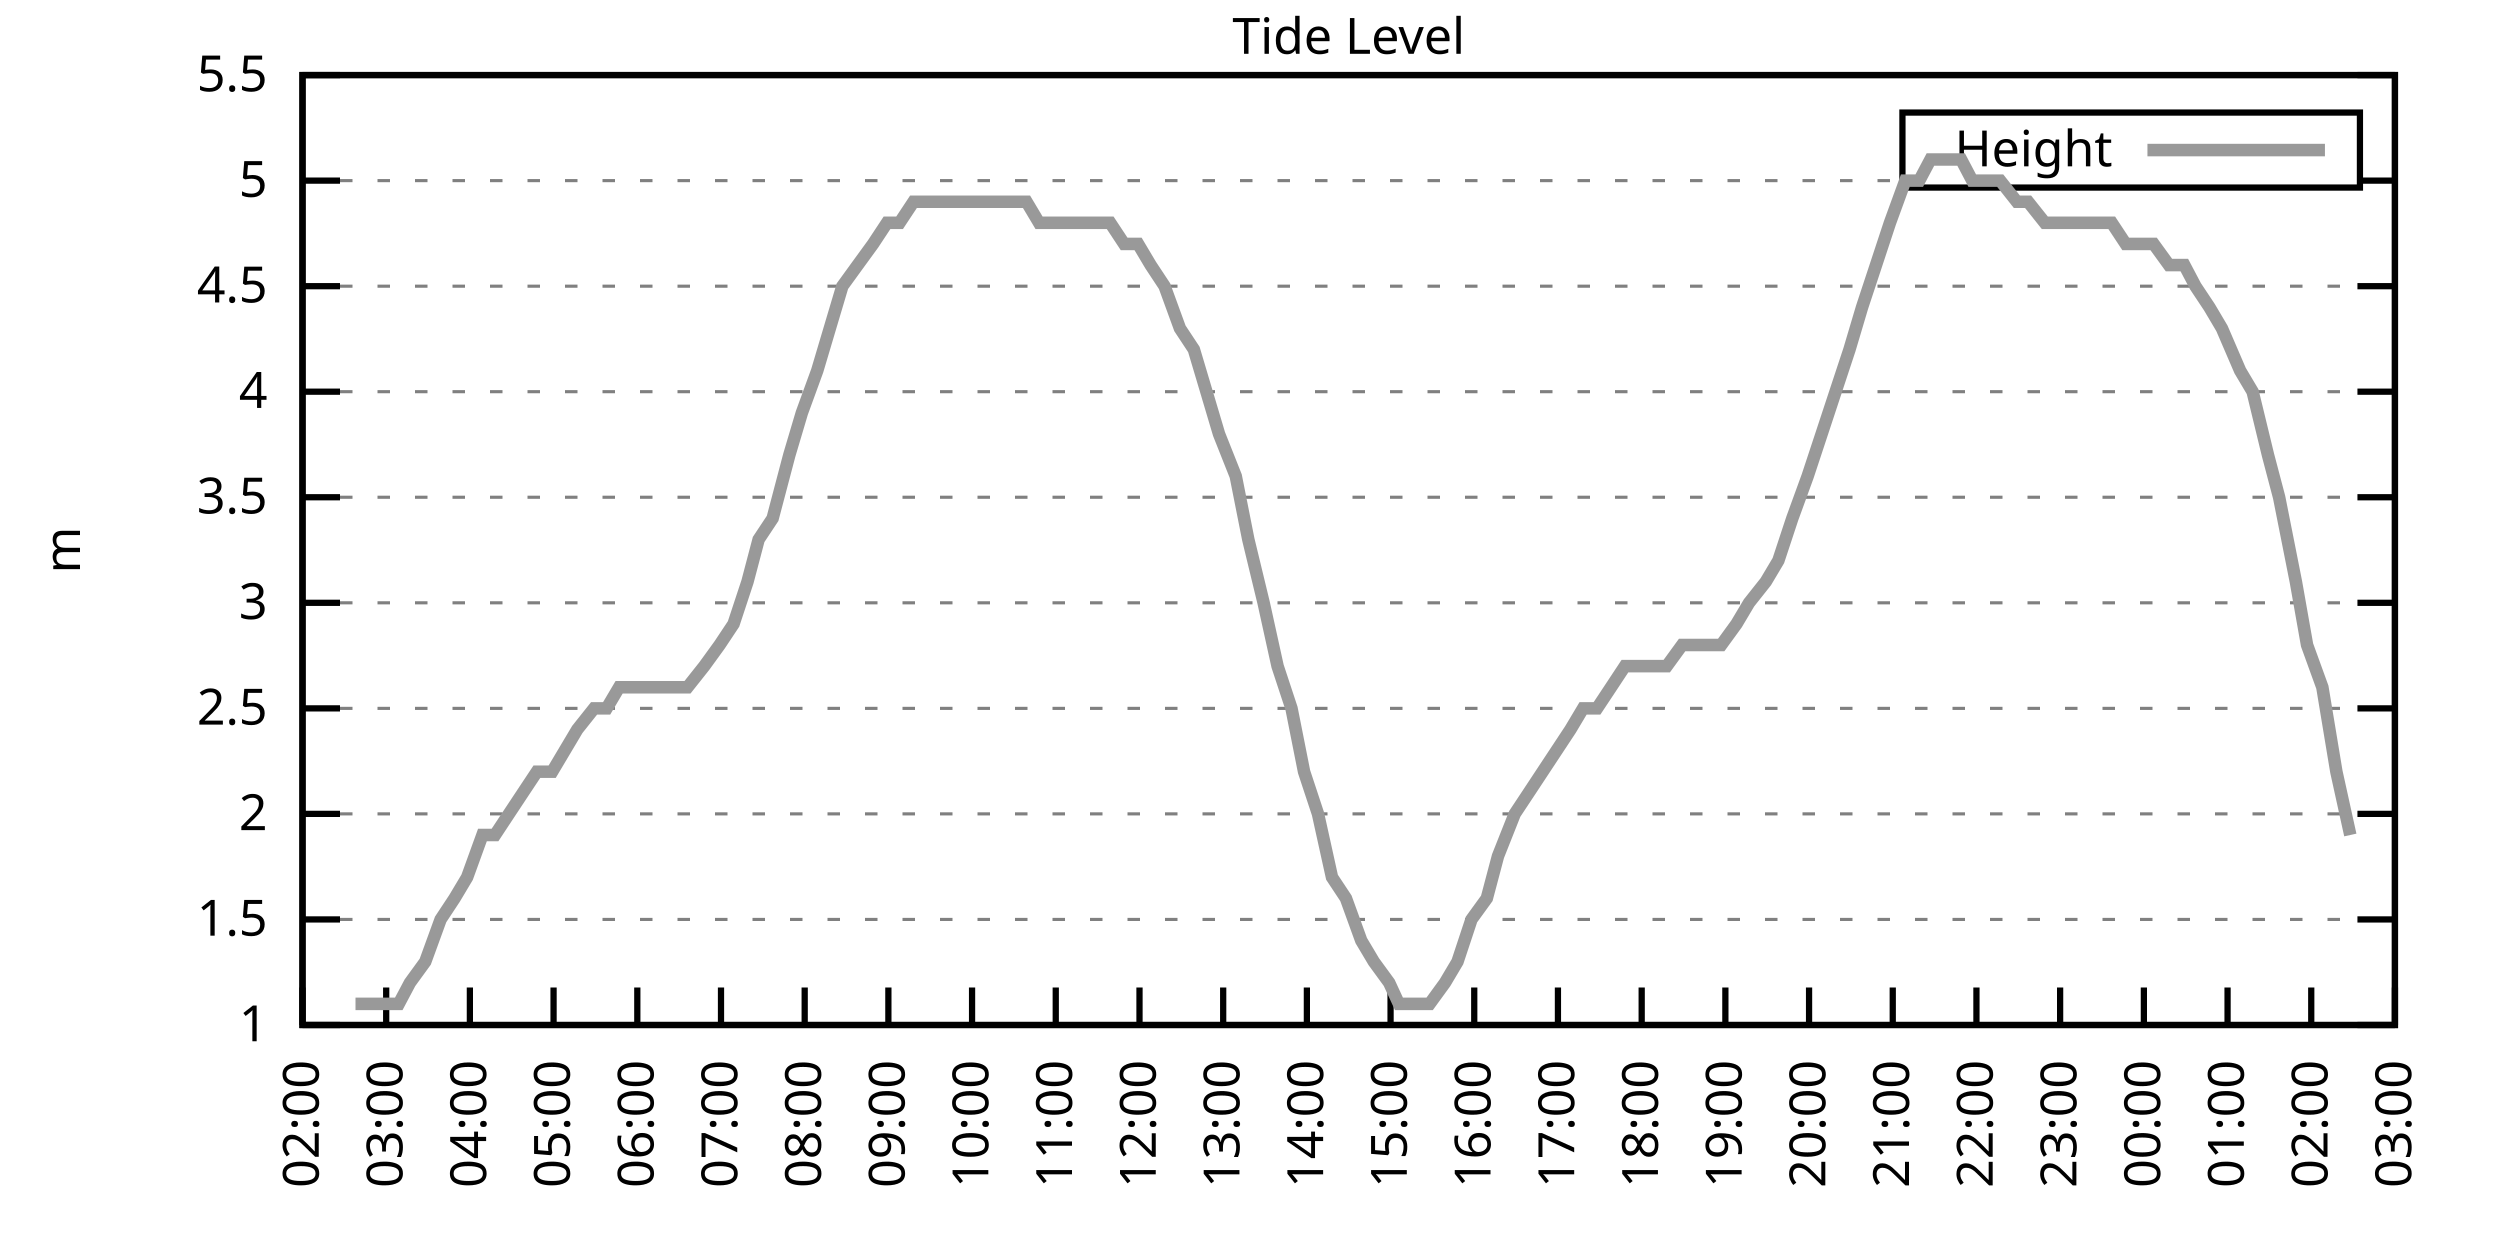
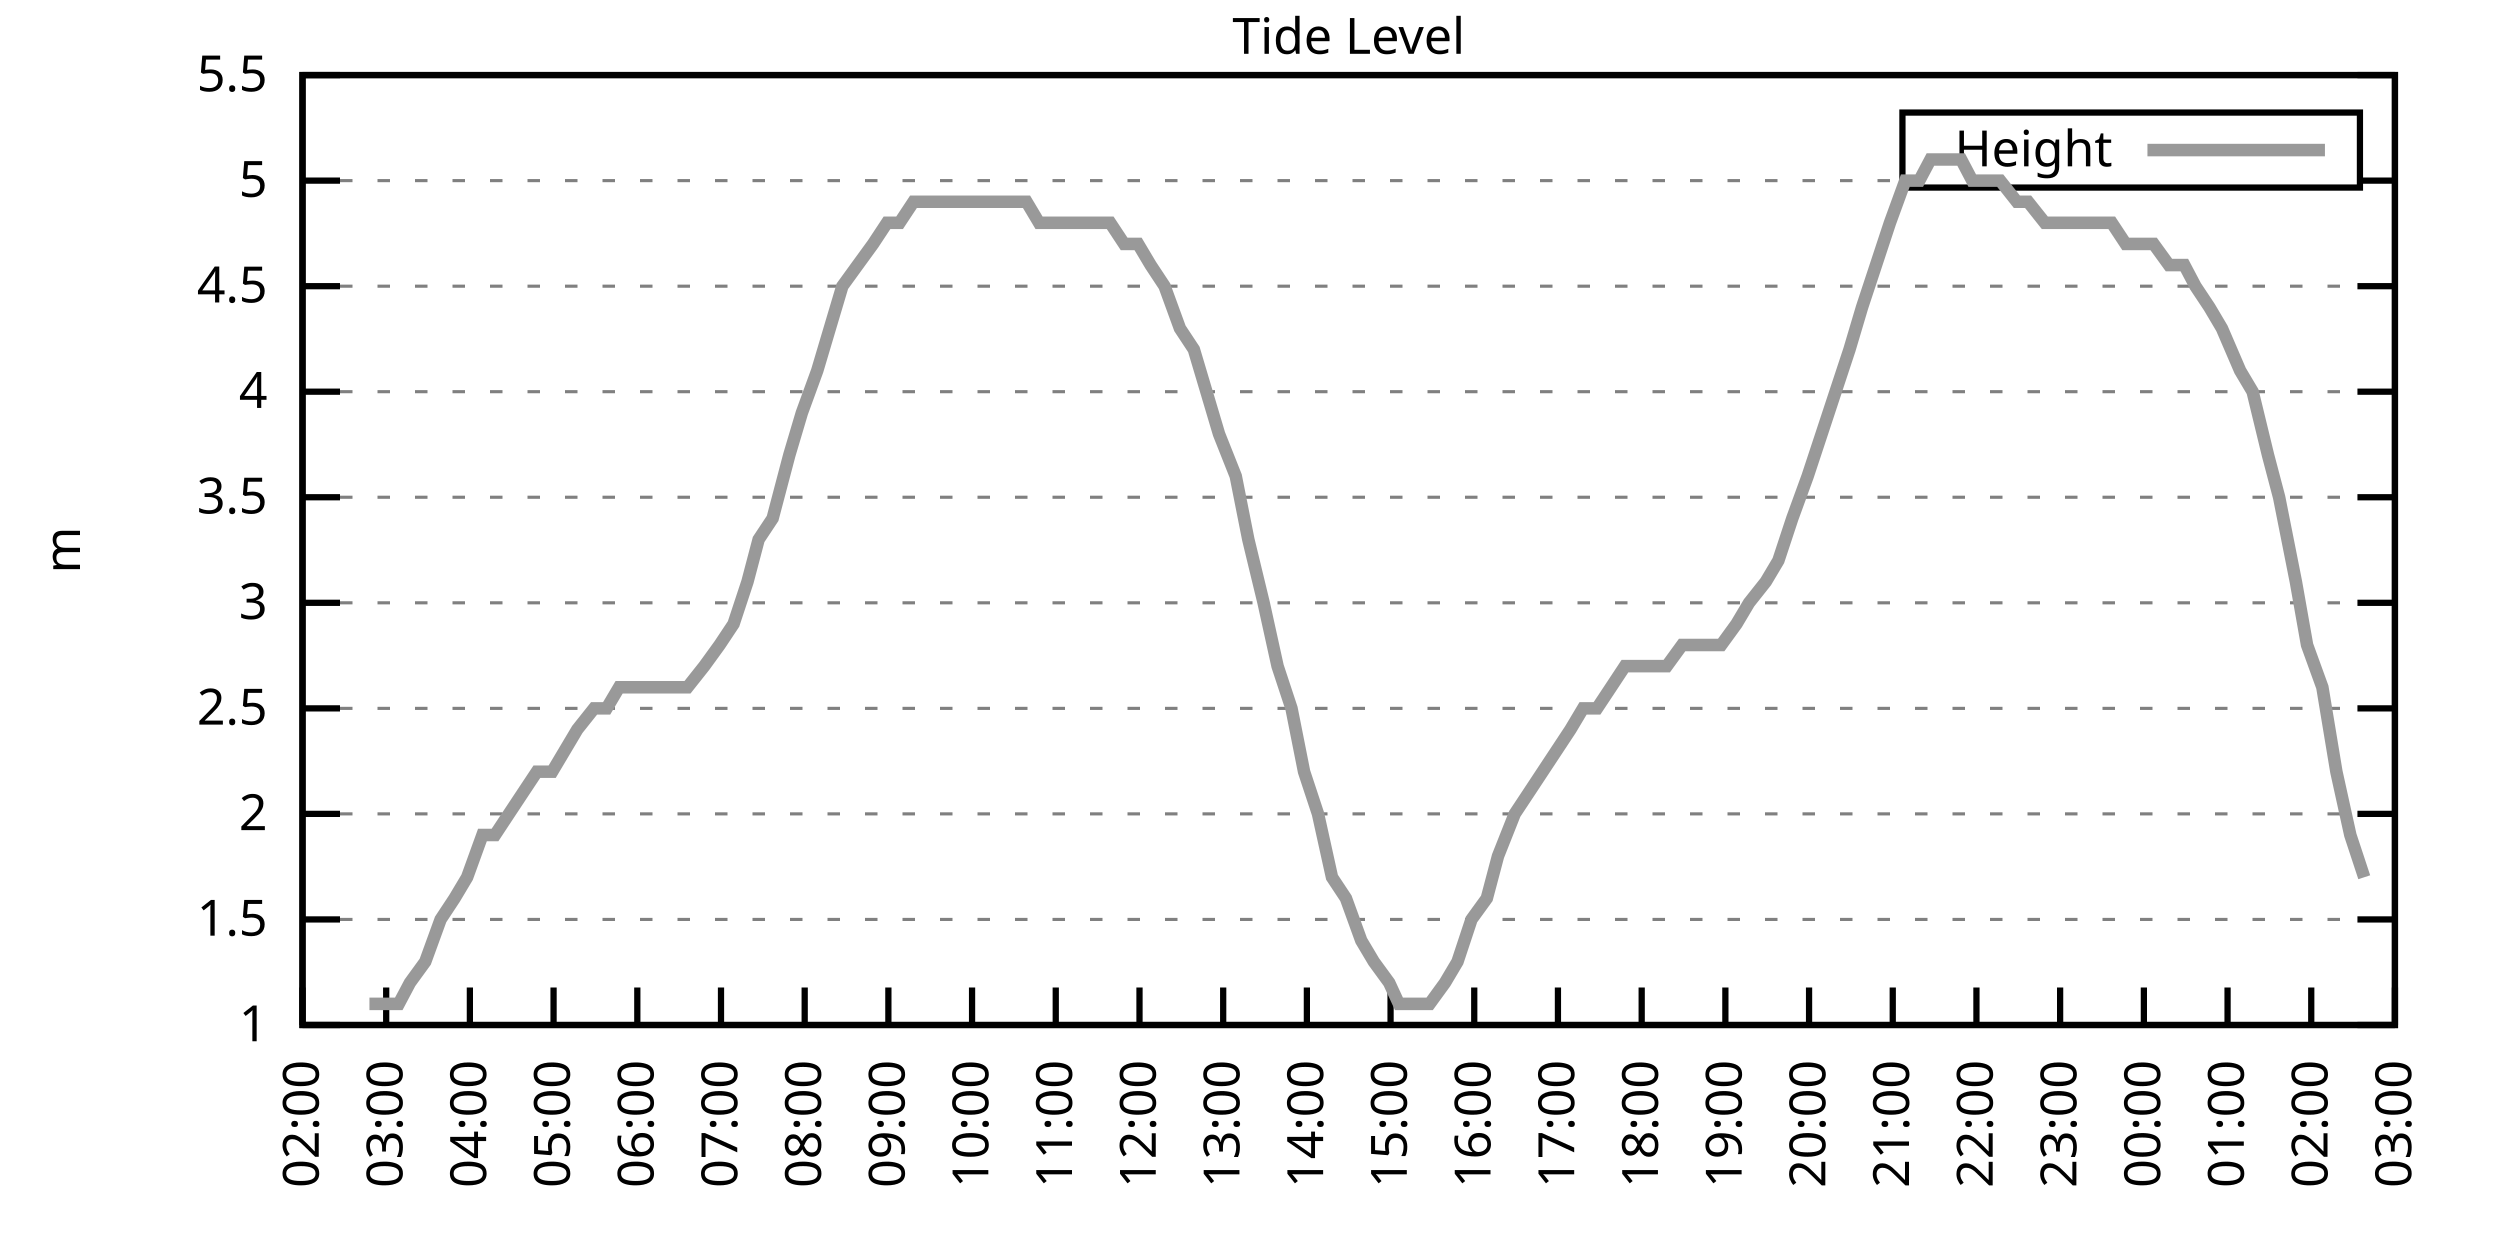
<svg xmlns="http://www.w3.org/2000/svg" xmlns:xlink="http://www.w3.org/1999/xlink" width="400" height="200" viewBox="0 0 400 200">
  <g id="gnuplot_canvas">
    <rect x="0" y="0" width="400" height="200" fill="none" />
    <defs>
      <circle id="gpDot" r="0.5" stroke-width="0.5" stroke="currentColor" />
      <path id="gpPt0" stroke-width="0.333" stroke="currentColor" d="M-1,0 h2 M0,-1 v2" />
      <path id="gpPt1" stroke-width="0.333" stroke="currentColor" d="M-1,-1 L1,1 M1,-1 L-1,1" />
      <path id="gpPt2" stroke-width="0.333" stroke="currentColor" d="M-1,0 L1,0 M0,-1 L0,1 M-1,-1 L1,1 M-1,1 L1,-1" />
      <rect id="gpPt3" stroke-width="0.333" stroke="currentColor" x="-1" y="-1" width="2" height="2" />
      <rect id="gpPt4" stroke-width="0.333" stroke="currentColor" fill="currentColor" x="-1" y="-1" width="2" height="2" />
      <circle id="gpPt5" stroke-width="0.333" stroke="currentColor" cx="0" cy="0" r="1" />
      <use xlink:href="#gpPt5" id="gpPt6" fill="currentColor" stroke="none" />
      <path id="gpPt7" stroke-width="0.333" stroke="currentColor" d="M0,-1.33 L-1.33,0.67 L1.33,0.67 z" />
      <use xlink:href="#gpPt7" id="gpPt8" fill="currentColor" stroke="none" />
      <use xlink:href="#gpPt7" id="gpPt9" stroke="currentColor" transform="rotate(180)" />
      <use xlink:href="#gpPt9" id="gpPt10" fill="currentColor" stroke="none" />
      <use xlink:href="#gpPt3" id="gpPt11" stroke="currentColor" transform="rotate(45)" />
      <use xlink:href="#gpPt11" id="gpPt12" fill="currentColor" stroke="none" />
      <path id="gpPt13" stroke-width="0.333" stroke="currentColor" d="M0,1.330 L1.265,0.411 L0.782,-1.067 L-0.782,-1.076 L-1.265,0.411 z" />
      <use xlink:href="#gpPt13" id="gpPt14" fill="currentColor" stroke="none" />
      <filter id="textbox" filterUnits="objectBoundingBox" x="0" y="0" height="1" width="1">
        <feFlood flood-color="white" flood-opacity="1" result="bgnd" />
        <feComposite in="SourceGraphic" in2="bgnd" operator="atop" />
      </filter>
      <filter id="greybox" filterUnits="objectBoundingBox" x="0" y="0" height="1" width="1">
        <feFlood flood-color="lightgrey" flood-opacity="1" result="grey" />
        <feComposite in="SourceGraphic" in2="grey" operator="atop" />
      </filter>
    </defs>
    <g fill="none" color="white" stroke="currentColor" stroke-width="1.00" stroke-linecap="butt" stroke-linejoin="miter">
</g>
    <g fill="none" color="black" stroke="currentColor" stroke-width="1.00" stroke-linecap="butt" stroke-linejoin="miter">
      <g stroke="none" shape-rendering="crispEdges">
        <polygon fill="rgb(255, 255, 255)" points="48.40,164.00 383.18,164.00 383.18,12.02 48.40,12.02 " />
      </g>
    </g>
    <g fill="none" color="black" stroke="currentColor" stroke-width="1.00" stroke-linecap="butt" stroke-linejoin="miter">
</g>
    <g fill="none" color="black" stroke="black" stroke-width="0.50" stroke-linecap="butt" stroke-linejoin="miter">
</g>
    <g fill="none" color="gray" stroke="currentColor" stroke-width="0.50" stroke-linecap="butt" stroke-linejoin="miter">
      <path stroke="gray" stroke-dasharray="2,4" class="gridline" d="M48.40,164.00 L383.19,164.00  " />
    </g>
    <g fill="none" color="gray" stroke="gray" stroke-width="1.00" stroke-linecap="butt" stroke-linejoin="miter">
</g>
    <g fill="none" color="black" stroke="currentColor" stroke-width="1.00" stroke-linecap="butt" stroke-linejoin="miter">
      <path stroke="black" d="M48.40,164.00 L54.40,164.00 M383.19,164.00 L377.19,164.00  " />
      <g transform="translate(42.80,166.60)" stroke="none" fill="black" font-family="Sans" font-size="8.00" text-anchor="end">
        <text>
          <tspan font-family="Sans"> 1</tspan>
        </text>
      </g>
    </g>
    <g fill="none" color="black" stroke="currentColor" stroke-width="1.00" stroke-linecap="butt" stroke-linejoin="miter">
</g>
    <g fill="none" color="black" stroke="black" stroke-width="0.50" stroke-linecap="butt" stroke-linejoin="miter">
</g>
    <g fill="none" color="gray" stroke="currentColor" stroke-width="0.50" stroke-linecap="butt" stroke-linejoin="miter">
      <path stroke="gray" stroke-dasharray="2,4" class="gridline" d="M48.40,147.11 L383.19,147.11  " />
    </g>
    <g fill="none" color="gray" stroke="gray" stroke-width="1.00" stroke-linecap="butt" stroke-linejoin="miter">
</g>
    <g fill="none" color="black" stroke="currentColor" stroke-width="1.00" stroke-linecap="butt" stroke-linejoin="miter">
      <path stroke="black" d="M48.40,147.11 L54.40,147.11 M383.19,147.11 L377.19,147.11  " />
      <g transform="translate(42.80,149.71)" stroke="none" fill="black" font-family="Sans" font-size="8.00" text-anchor="end">
        <text>
          <tspan font-family="Sans"> 1.5</tspan>
        </text>
      </g>
    </g>
    <g fill="none" color="black" stroke="currentColor" stroke-width="1.00" stroke-linecap="butt" stroke-linejoin="miter">
</g>
    <g fill="none" color="black" stroke="black" stroke-width="0.50" stroke-linecap="butt" stroke-linejoin="miter">
</g>
    <g fill="none" color="gray" stroke="currentColor" stroke-width="0.50" stroke-linecap="butt" stroke-linejoin="miter">
      <path stroke="gray" stroke-dasharray="2,4" class="gridline" d="M48.40,130.22 L383.19,130.22  " />
    </g>
    <g fill="none" color="gray" stroke="gray" stroke-width="1.00" stroke-linecap="butt" stroke-linejoin="miter">
</g>
    <g fill="none" color="black" stroke="currentColor" stroke-width="1.00" stroke-linecap="butt" stroke-linejoin="miter">
      <path stroke="black" d="M48.40,130.22 L54.40,130.22 M383.19,130.22 L377.19,130.22  " />
      <g transform="translate(42.80,132.82)" stroke="none" fill="black" font-family="Sans" font-size="8.00" text-anchor="end">
        <text>
          <tspan font-family="Sans"> 2</tspan>
        </text>
      </g>
    </g>
    <g fill="none" color="black" stroke="currentColor" stroke-width="1.00" stroke-linecap="butt" stroke-linejoin="miter">
</g>
    <g fill="none" color="black" stroke="black" stroke-width="0.50" stroke-linecap="butt" stroke-linejoin="miter">
</g>
    <g fill="none" color="gray" stroke="currentColor" stroke-width="0.50" stroke-linecap="butt" stroke-linejoin="miter">
      <path stroke="gray" stroke-dasharray="2,4" class="gridline" d="M48.40,113.34 L383.19,113.34  " />
    </g>
    <g fill="none" color="gray" stroke="gray" stroke-width="1.00" stroke-linecap="butt" stroke-linejoin="miter">
</g>
    <g fill="none" color="black" stroke="currentColor" stroke-width="1.00" stroke-linecap="butt" stroke-linejoin="miter">
      <path stroke="black" d="M48.40,113.34 L54.40,113.34 M383.19,113.34 L377.19,113.34  " />
      <g transform="translate(42.80,115.94)" stroke="none" fill="black" font-family="Sans" font-size="8.00" text-anchor="end">
        <text>
          <tspan font-family="Sans"> 2.5</tspan>
        </text>
      </g>
    </g>
    <g fill="none" color="black" stroke="currentColor" stroke-width="1.00" stroke-linecap="butt" stroke-linejoin="miter">
</g>
    <g fill="none" color="black" stroke="black" stroke-width="0.50" stroke-linecap="butt" stroke-linejoin="miter">
</g>
    <g fill="none" color="gray" stroke="currentColor" stroke-width="0.50" stroke-linecap="butt" stroke-linejoin="miter">
      <path stroke="gray" stroke-dasharray="2,4" class="gridline" d="M48.40,96.45 L383.19,96.45  " />
    </g>
    <g fill="none" color="gray" stroke="gray" stroke-width="1.00" stroke-linecap="butt" stroke-linejoin="miter">
</g>
    <g fill="none" color="black" stroke="currentColor" stroke-width="1.00" stroke-linecap="butt" stroke-linejoin="miter">
      <path stroke="black" d="M48.40,96.45 L54.40,96.45 M383.19,96.45 L377.19,96.45  " />
      <g transform="translate(42.80,99.05)" stroke="none" fill="black" font-family="Sans" font-size="8.00" text-anchor="end">
        <text>
          <tspan font-family="Sans"> 3</tspan>
        </text>
      </g>
    </g>
    <g fill="none" color="black" stroke="currentColor" stroke-width="1.00" stroke-linecap="butt" stroke-linejoin="miter">
</g>
    <g fill="none" color="black" stroke="black" stroke-width="0.50" stroke-linecap="butt" stroke-linejoin="miter">
</g>
    <g fill="none" color="gray" stroke="currentColor" stroke-width="0.50" stroke-linecap="butt" stroke-linejoin="miter">
      <path stroke="gray" stroke-dasharray="2,4" class="gridline" d="M48.40,79.56 L383.19,79.56  " />
    </g>
    <g fill="none" color="gray" stroke="gray" stroke-width="1.00" stroke-linecap="butt" stroke-linejoin="miter">
</g>
    <g fill="none" color="black" stroke="currentColor" stroke-width="1.00" stroke-linecap="butt" stroke-linejoin="miter">
      <path stroke="black" d="M48.40,79.56 L54.40,79.56 M383.19,79.56 L377.19,79.56  " />
      <g transform="translate(42.80,82.16)" stroke="none" fill="black" font-family="Sans" font-size="8.00" text-anchor="end">
        <text>
          <tspan font-family="Sans"> 3.5</tspan>
        </text>
      </g>
    </g>
    <g fill="none" color="black" stroke="currentColor" stroke-width="1.00" stroke-linecap="butt" stroke-linejoin="miter">
</g>
    <g fill="none" color="black" stroke="black" stroke-width="0.50" stroke-linecap="butt" stroke-linejoin="miter">
</g>
    <g fill="none" color="gray" stroke="currentColor" stroke-width="0.50" stroke-linecap="butt" stroke-linejoin="miter">
      <path stroke="gray" stroke-dasharray="2,4" class="gridline" d="M48.40,62.67 L383.19,62.67  " />
    </g>
    <g fill="none" color="gray" stroke="gray" stroke-width="1.00" stroke-linecap="butt" stroke-linejoin="miter">
</g>
    <g fill="none" color="black" stroke="currentColor" stroke-width="1.00" stroke-linecap="butt" stroke-linejoin="miter">
      <path stroke="black" d="M48.40,62.67 L54.40,62.67 M383.19,62.67 L377.19,62.67  " />
      <g transform="translate(42.80,65.27)" stroke="none" fill="black" font-family="Sans" font-size="8.00" text-anchor="end">
        <text>
          <tspan font-family="Sans"> 4</tspan>
        </text>
      </g>
    </g>
    <g fill="none" color="black" stroke="currentColor" stroke-width="1.00" stroke-linecap="butt" stroke-linejoin="miter">
</g>
    <g fill="none" color="black" stroke="black" stroke-width="0.50" stroke-linecap="butt" stroke-linejoin="miter">
</g>
    <g fill="none" color="gray" stroke="currentColor" stroke-width="0.50" stroke-linecap="butt" stroke-linejoin="miter">
      <path stroke="gray" stroke-dasharray="2,4" class="gridline" d="M48.40,45.79 L383.19,45.79  " />
    </g>
    <g fill="none" color="gray" stroke="gray" stroke-width="1.00" stroke-linecap="butt" stroke-linejoin="miter">
</g>
    <g fill="none" color="black" stroke="currentColor" stroke-width="1.00" stroke-linecap="butt" stroke-linejoin="miter">
      <path stroke="black" d="M48.40,45.79 L54.40,45.79 M383.19,45.79 L377.19,45.79  " />
      <g transform="translate(42.80,48.39)" stroke="none" fill="black" font-family="Sans" font-size="8.00" text-anchor="end">
        <text>
          <tspan font-family="Sans"> 4.5</tspan>
        </text>
      </g>
    </g>
    <g fill="none" color="black" stroke="currentColor" stroke-width="1.00" stroke-linecap="butt" stroke-linejoin="miter">
</g>
    <g fill="none" color="black" stroke="black" stroke-width="0.50" stroke-linecap="butt" stroke-linejoin="miter">
</g>
    <g fill="none" color="gray" stroke="currentColor" stroke-width="0.50" stroke-linecap="butt" stroke-linejoin="miter">
      <path stroke="gray" stroke-dasharray="2,4" class="gridline" d="M48.40,28.90 L304.39,28.90 M377.59,28.90 L383.19,28.90  " />
    </g>
    <g fill="none" color="gray" stroke="gray" stroke-width="1.00" stroke-linecap="butt" stroke-linejoin="miter">
</g>
    <g fill="none" color="black" stroke="currentColor" stroke-width="1.00" stroke-linecap="butt" stroke-linejoin="miter">
      <path stroke="black" d="M48.40,28.90 L54.40,28.90 M383.19,28.90 L377.19,28.90  " />
      <g transform="translate(42.80,31.50)" stroke="none" fill="black" font-family="Sans" font-size="8.00" text-anchor="end">
        <text>
          <tspan font-family="Sans"> 5</tspan>
        </text>
      </g>
    </g>
    <g fill="none" color="black" stroke="currentColor" stroke-width="1.00" stroke-linecap="butt" stroke-linejoin="miter">
</g>
    <g fill="none" color="black" stroke="black" stroke-width="0.50" stroke-linecap="butt" stroke-linejoin="miter">
</g>
    <g fill="none" color="gray" stroke="currentColor" stroke-width="0.50" stroke-linecap="butt" stroke-linejoin="miter">
      <path stroke="gray" stroke-dasharray="2,4" class="gridline" d="M48.40,12.01 L383.19,12.01  " />
    </g>
    <g fill="none" color="gray" stroke="gray" stroke-width="1.00" stroke-linecap="butt" stroke-linejoin="miter">
</g>
    <g fill="none" color="black" stroke="currentColor" stroke-width="1.00" stroke-linecap="butt" stroke-linejoin="miter">
      <path stroke="black" d="M48.40,12.01 L54.40,12.01 M383.19,12.01 L377.19,12.01  " />
      <g transform="translate(42.80,14.61)" stroke="none" fill="black" font-family="Sans" font-size="8.00" text-anchor="end">
        <text>
          <tspan font-family="Sans"> 5.5</tspan>
        </text>
      </g>
    </g>
    <g fill="none" color="black" stroke="currentColor" stroke-width="1.00" stroke-linecap="butt" stroke-linejoin="miter">
      <path stroke="black" d="M48.40,164.00 L48.40,158.00  " />
      <g transform="translate(51.00,169.60) rotate(270.00)" stroke="none" fill="black" font-family="Sans" font-size="8.00" text-anchor="end">
        <text>
          <tspan font-family="Sans">02:00</tspan>
        </text>
      </g>
    </g>
    <g fill="none" color="black" stroke="currentColor" stroke-width="1.00" stroke-linecap="butt" stroke-linejoin="miter">
      <path stroke="black" d="M61.79,164.00 L61.79,158.00  " />
      <g transform="translate(64.39,169.60) rotate(270.00)" stroke="none" fill="black" font-family="Sans" font-size="8.00" text-anchor="end">
        <text>
          <tspan font-family="Sans">03:00</tspan>
        </text>
      </g>
    </g>
    <g fill="none" color="black" stroke="currentColor" stroke-width="1.00" stroke-linecap="butt" stroke-linejoin="miter">
      <path stroke="black" d="M75.18,164.00 L75.18,158.00  " />
      <g transform="translate(77.78,169.60) rotate(270.00)" stroke="none" fill="black" font-family="Sans" font-size="8.00" text-anchor="end">
        <text>
          <tspan font-family="Sans">04:00</tspan>
        </text>
      </g>
    </g>
    <g fill="none" color="black" stroke="currentColor" stroke-width="1.00" stroke-linecap="butt" stroke-linejoin="miter">
      <path stroke="black" d="M88.57,164.00 L88.57,158.00  " />
      <g transform="translate(91.17,169.60) rotate(270.00)" stroke="none" fill="black" font-family="Sans" font-size="8.00" text-anchor="end">
        <text>
          <tspan font-family="Sans">05:00</tspan>
        </text>
      </g>
    </g>
    <g fill="none" color="black" stroke="currentColor" stroke-width="1.00" stroke-linecap="butt" stroke-linejoin="miter">
      <path stroke="black" d="M101.97,164.00 L101.97,158.00  " />
      <g transform="translate(104.57,169.60) rotate(270.00)" stroke="none" fill="black" font-family="Sans" font-size="8.00" text-anchor="end">
        <text>
          <tspan font-family="Sans">06:00</tspan>
        </text>
      </g>
    </g>
    <g fill="none" color="black" stroke="currentColor" stroke-width="1.00" stroke-linecap="butt" stroke-linejoin="miter">
      <path stroke="black" d="M115.36,164.00 L115.36,158.00  " />
      <g transform="translate(117.96,169.60) rotate(270.00)" stroke="none" fill="black" font-family="Sans" font-size="8.00" text-anchor="end">
        <text>
          <tspan font-family="Sans">07:00</tspan>
        </text>
      </g>
    </g>
    <g fill="none" color="black" stroke="currentColor" stroke-width="1.00" stroke-linecap="butt" stroke-linejoin="miter">
      <path stroke="black" d="M128.75,164.00 L128.75,158.00  " />
      <g transform="translate(131.35,169.60) rotate(270.00)" stroke="none" fill="black" font-family="Sans" font-size="8.00" text-anchor="end">
        <text>
          <tspan font-family="Sans">08:00</tspan>
        </text>
      </g>
    </g>
    <g fill="none" color="black" stroke="currentColor" stroke-width="1.00" stroke-linecap="butt" stroke-linejoin="miter">
      <path stroke="black" d="M142.14,164.00 L142.14,158.00  " />
      <g transform="translate(144.74,169.60) rotate(270.00)" stroke="none" fill="black" font-family="Sans" font-size="8.00" text-anchor="end">
        <text>
          <tspan font-family="Sans">09:00</tspan>
        </text>
      </g>
    </g>
    <g fill="none" color="black" stroke="currentColor" stroke-width="1.00" stroke-linecap="butt" stroke-linejoin="miter">
      <path stroke="black" d="M155.53,164.00 L155.53,158.00  " />
      <g transform="translate(158.13,169.60) rotate(270.00)" stroke="none" fill="black" font-family="Sans" font-size="8.00" text-anchor="end">
        <text>
          <tspan font-family="Sans">10:00</tspan>
        </text>
      </g>
    </g>
    <g fill="none" color="black" stroke="currentColor" stroke-width="1.00" stroke-linecap="butt" stroke-linejoin="miter">
      <path stroke="black" d="M168.92,164.00 L168.92,158.00  " />
      <g transform="translate(171.52,169.60) rotate(270.00)" stroke="none" fill="black" font-family="Sans" font-size="8.00" text-anchor="end">
        <text>
          <tspan font-family="Sans">11:00</tspan>
        </text>
      </g>
    </g>
    <g fill="none" color="black" stroke="currentColor" stroke-width="1.00" stroke-linecap="butt" stroke-linejoin="miter">
      <path stroke="black" d="M182.32,164.00 L182.32,158.00  " />
      <g transform="translate(184.92,169.60) rotate(270.00)" stroke="none" fill="black" font-family="Sans" font-size="8.00" text-anchor="end">
        <text>
          <tspan font-family="Sans">12:00</tspan>
        </text>
      </g>
    </g>
    <g fill="none" color="black" stroke="currentColor" stroke-width="1.00" stroke-linecap="butt" stroke-linejoin="miter">
      <path stroke="black" d="M195.71,164.00 L195.71,158.00  " />
      <g transform="translate(198.31,169.60) rotate(270.00)" stroke="none" fill="black" font-family="Sans" font-size="8.00" text-anchor="end">
        <text>
          <tspan font-family="Sans">13:00</tspan>
        </text>
      </g>
    </g>
    <g fill="none" color="black" stroke="currentColor" stroke-width="1.00" stroke-linecap="butt" stroke-linejoin="miter">
      <path stroke="black" d="M209.10,164.00 L209.10,158.00  " />
      <g transform="translate(211.70,169.60) rotate(270.00)" stroke="none" fill="black" font-family="Sans" font-size="8.00" text-anchor="end">
        <text>
          <tspan font-family="Sans">14:00</tspan>
        </text>
      </g>
    </g>
    <g fill="none" color="black" stroke="currentColor" stroke-width="1.00" stroke-linecap="butt" stroke-linejoin="miter">
      <path stroke="black" d="M222.49,164.00 L222.49,158.00  " />
      <g transform="translate(225.09,169.60) rotate(270.00)" stroke="none" fill="black" font-family="Sans" font-size="8.00" text-anchor="end">
        <text>
          <tspan font-family="Sans">15:00</tspan>
        </text>
      </g>
    </g>
    <g fill="none" color="black" stroke="currentColor" stroke-width="1.00" stroke-linecap="butt" stroke-linejoin="miter">
      <path stroke="black" d="M235.88,164.00 L235.88,158.00  " />
      <g transform="translate(238.48,169.60) rotate(270.00)" stroke="none" fill="black" font-family="Sans" font-size="8.00" text-anchor="end">
        <text>
          <tspan font-family="Sans">16:00</tspan>
        </text>
      </g>
    </g>
    <g fill="none" color="black" stroke="currentColor" stroke-width="1.00" stroke-linecap="butt" stroke-linejoin="miter">
      <path stroke="black" d="M249.27,164.00 L249.27,158.00  " />
      <g transform="translate(251.87,169.60) rotate(270.00)" stroke="none" fill="black" font-family="Sans" font-size="8.00" text-anchor="end">
        <text>
          <tspan font-family="Sans">17:00</tspan>
        </text>
      </g>
    </g>
    <g fill="none" color="black" stroke="currentColor" stroke-width="1.00" stroke-linecap="butt" stroke-linejoin="miter">
      <path stroke="black" d="M262.67,164.00 L262.67,158.00  " />
      <g transform="translate(265.27,169.60) rotate(270.00)" stroke="none" fill="black" font-family="Sans" font-size="8.00" text-anchor="end">
        <text>
          <tspan font-family="Sans">18:00</tspan>
        </text>
      </g>
    </g>
    <g fill="none" color="black" stroke="currentColor" stroke-width="1.00" stroke-linecap="butt" stroke-linejoin="miter">
      <path stroke="black" d="M276.06,164.00 L276.06,158.00  " />
      <g transform="translate(278.66,169.60) rotate(270.00)" stroke="none" fill="black" font-family="Sans" font-size="8.00" text-anchor="end">
        <text>
          <tspan font-family="Sans">19:00</tspan>
        </text>
      </g>
    </g>
    <g fill="none" color="black" stroke="currentColor" stroke-width="1.00" stroke-linecap="butt" stroke-linejoin="miter">
      <path stroke="black" d="M289.45,164.00 L289.45,158.00  " />
      <g transform="translate(292.05,169.60) rotate(270.00)" stroke="none" fill="black" font-family="Sans" font-size="8.00" text-anchor="end">
        <text>
          <tspan font-family="Sans">20:00</tspan>
        </text>
      </g>
    </g>
    <g fill="none" color="black" stroke="currentColor" stroke-width="1.00" stroke-linecap="butt" stroke-linejoin="miter">
      <path stroke="black" d="M302.84,164.00 L302.84,158.00  " />
      <g transform="translate(305.44,169.60) rotate(270.00)" stroke="none" fill="black" font-family="Sans" font-size="8.00" text-anchor="end">
        <text>
          <tspan font-family="Sans">21:00</tspan>
        </text>
      </g>
    </g>
    <g fill="none" color="black" stroke="currentColor" stroke-width="1.00" stroke-linecap="butt" stroke-linejoin="miter">
      <path stroke="black" d="M316.23,164.00 L316.23,158.00  " />
      <g transform="translate(318.83,169.60) rotate(270.00)" stroke="none" fill="black" font-family="Sans" font-size="8.00" text-anchor="end">
        <text>
          <tspan font-family="Sans">22:00</tspan>
        </text>
      </g>
    </g>
    <g fill="none" color="black" stroke="currentColor" stroke-width="1.00" stroke-linecap="butt" stroke-linejoin="miter">
      <path stroke="black" d="M329.62,164.00 L329.62,158.00  " />
      <g transform="translate(332.22,169.60) rotate(270.00)" stroke="none" fill="black" font-family="Sans" font-size="8.00" text-anchor="end">
        <text>
          <tspan font-family="Sans">23:00</tspan>
        </text>
      </g>
    </g>
    <g fill="none" color="black" stroke="currentColor" stroke-width="1.00" stroke-linecap="butt" stroke-linejoin="miter">
      <path stroke="black" d="M343.02,164.00 L343.02,158.00  " />
      <g transform="translate(345.62,169.60) rotate(270.00)" stroke="none" fill="black" font-family="Sans" font-size="8.00" text-anchor="end">
        <text>
          <tspan font-family="Sans">00:00</tspan>
        </text>
      </g>
    </g>
    <g fill="none" color="black" stroke="currentColor" stroke-width="1.00" stroke-linecap="butt" stroke-linejoin="miter">
      <path stroke="black" d="M356.41,164.00 L356.41,158.00  " />
      <g transform="translate(359.01,169.60) rotate(270.00)" stroke="none" fill="black" font-family="Sans" font-size="8.00" text-anchor="end">
        <text>
          <tspan font-family="Sans">01:00</tspan>
        </text>
      </g>
    </g>
    <g fill="none" color="black" stroke="currentColor" stroke-width="1.00" stroke-linecap="butt" stroke-linejoin="miter">
      <path stroke="black" d="M369.80,164.00 L369.80,158.00  " />
      <g transform="translate(372.40,169.60) rotate(270.00)" stroke="none" fill="black" font-family="Sans" font-size="8.00" text-anchor="end">
        <text>
          <tspan font-family="Sans">02:00</tspan>
        </text>
      </g>
    </g>
    <g fill="none" color="black" stroke="currentColor" stroke-width="1.00" stroke-linecap="butt" stroke-linejoin="miter">
      <path stroke="black" d="M383.19,164.00 L383.19,158.00  " />
      <g transform="translate(385.79,169.60) rotate(270.00)" stroke="none" fill="black" font-family="Sans" font-size="8.00" text-anchor="end">
        <text>
          <tspan font-family="Sans">03:00</tspan>
        </text>
      </g>
    </g>
    <g fill="none" color="black" stroke="currentColor" stroke-width="1.00" stroke-linecap="butt" stroke-linejoin="miter">
</g>
    <g fill="none" color="black" stroke="currentColor" stroke-width="1.00" stroke-linecap="butt" stroke-linejoin="miter">
      <path stroke="black" d="M48.40,12.01 L48.40,164.00 L383.19,164.00 L383.19,12.01 L48.40,12.01 Z  " />
    </g>
    <g fill="none" color="black" stroke="currentColor" stroke-width="1.00" stroke-linecap="butt" stroke-linejoin="miter">
</g>
    <g fill="none" color="black" stroke="currentColor" stroke-width="1.00" stroke-linecap="butt" stroke-linejoin="miter">
      <path stroke="black" d="M304.39,30.01 L304.39,18.01 L377.59,18.01 L377.59,30.01 L304.39,30.01 Z  " />
    </g>
    <g id="Tide_level_plot_1">
      <g fill="none" color="white" stroke="black" stroke-width="2.00" stroke-linecap="butt" stroke-linejoin="miter">
</g>
      <g fill="none" color="black" stroke="currentColor" stroke-width="2.00" stroke-linecap="butt" stroke-linejoin="miter">
        <g transform="translate(337.99,26.61)" stroke="none" fill="black" font-family="Sans" font-size="8.00" text-anchor="end">
          <text>
            <tspan font-family="Sans">Height</tspan>
          </text>
        </g>
      </g>
      <g fill="none" color="black" stroke="currentColor" stroke-width="2.00" stroke-linecap="butt" stroke-linejoin="miter">
-         <path stroke="rgb(153, 153, 153)" d="M343.59,24.01 L371.99,24.01 M56.88,160.62 L59.11,160.62 L61.12,160.62 L63.80,160.62 L65.59,157.24 L68.04,153.87   L70.50,147.11 L72.73,143.73 L74.74,140.36 L77.19,133.60 L79.20,133.60 L81.43,130.22 L83.66,126.85 L85.90,123.47   L88.35,123.47 L90.36,120.09 L92.37,116.71 L95.05,113.34 L97.06,113.34 L99.06,109.96 L101.74,109.96 L104.20,109.96   L106.21,109.96 L108.44,109.96 L110.00,109.96 L112.68,106.58 L115.13,103.20 L117.37,99.83 L119.60,93.07 L121.38,86.32   L123.62,82.94 L126.29,72.81 L128.30,66.05 L130.76,59.30 L132.77,52.54 L134.78,45.79 L137.23,42.41 L139.69,39.03   L141.92,35.65 L143.93,35.65 L146.16,32.28 L148.39,32.28 L150.62,32.28 L152.63,32.28 L155.31,32.28 L157.54,32.28   L159.55,32.28 L161.78,32.28 L164.24,32.28 L166.25,35.65 L168.48,35.65 L170.93,35.65 L172.94,35.65 L175.17,35.65   L177.63,35.65 L179.86,39.03 L182.09,39.03 L184.10,42.41 L186.33,45.79 L188.79,52.54 L191.02,55.92 L193.03,62.67   L195.04,69.43 L197.72,76.18 L199.73,86.32 L202.18,96.45 L204.41,106.58 L206.64,113.34 L208.65,123.47 L210.88,130.22   L213.12,140.36 L215.35,143.73 L217.80,150.49 L219.81,153.87 L222.27,157.24 L223.83,160.62 L226.73,160.62 L228.74,160.62   L231.20,157.24 L233.20,153.87 L235.44,147.11 L237.89,143.73 L239.68,136.98 L242.36,130.22 L244.59,126.85 L246.82,123.47   L249.05,120.09 L251.28,116.71 L253.29,113.34 L255.52,113.34 L257.76,109.96 L259.99,106.58 L262.22,106.58 L264.23,106.58   L266.68,106.58 L269.14,103.20 L271.15,103.20 L273.16,103.20 L275.39,103.20 L277.84,99.83 L279.85,96.45 L282.53,93.07   L284.54,89.69 L286.77,82.94 L289.23,76.18 L291.46,69.43 L293.69,62.67 L295.92,55.92 L297.93,49.16 L300.16,42.41   L302.39,35.65 L304.85,28.90 L307.08,28.90 L308.87,25.52 L311.32,25.52 L313.78,25.52 L315.56,28.90 L317.79,28.90   L320.03,28.90 L322.70,32.28 L324.49,32.28 L327.17,35.65 L329.40,35.65 L331.41,35.65 L333.86,35.65 L336.10,35.65   L337.88,35.65 L340.11,39.03 L342.35,39.03 L344.58,39.03 L347.03,42.41 L349.49,42.41 L351.27,45.79 L353.51,49.16   L355.51,52.54 L358.42,59.30 L360.42,62.67 L362.88,72.81 L364.66,79.56 L367.34,93.07 L369.13,103.20 L371.58,109.96   L373.82,123.47 L376.05,133.60  " />
+         <path stroke="rgb(153, 153, 153)" d="M343.59,24.01 L371.99,24.01 M59.11,160.62 L61.12,160.62 L63.80,160.62 L65.59,157.24 L68.04,153.87 L70.50,147.11   L72.73,143.73 L74.74,140.36 L77.19,133.60 L79.20,133.60 L81.43,130.22 L83.66,126.85 L85.90,123.47 L88.35,123.47   L90.36,120.09 L92.37,116.71 L95.05,113.34 L97.06,113.34 L99.06,109.96 L101.74,109.96 L104.20,109.96 L106.21,109.96   L108.44,109.96 L110.00,109.96 L112.68,106.58 L115.13,103.20 L117.37,99.83 L119.60,93.07 L121.38,86.32 L123.62,82.94   L126.29,72.81 L128.30,66.05 L130.76,59.30 L132.77,52.54 L134.78,45.79 L137.23,42.41 L139.69,39.03 L141.92,35.65   L143.93,35.65 L146.16,32.28 L148.39,32.28 L150.62,32.28 L152.63,32.28 L155.31,32.28 L157.54,32.28 L159.55,32.28   L161.78,32.28 L164.24,32.28 L166.25,35.65 L168.48,35.65 L170.93,35.65 L172.94,35.65 L175.17,35.65 L177.63,35.65   L179.86,39.03 L182.09,39.03 L184.10,42.41 L186.33,45.79 L188.79,52.54 L191.02,55.92 L193.03,62.67 L195.04,69.43   L197.72,76.18 L199.73,86.32 L202.18,96.45 L204.41,106.58 L206.64,113.34 L208.65,123.47 L210.88,130.22 L213.12,140.36   L215.35,143.73 L217.80,150.49 L219.81,153.87 L222.27,157.24 L223.83,160.62 L226.73,160.62 L228.74,160.62 L231.20,157.24   L233.20,153.87 L235.44,147.11 L237.89,143.73 L239.68,136.98 L242.36,130.22 L244.59,126.85 L246.82,123.47 L249.05,120.09   L251.28,116.71 L253.29,113.34 L255.52,113.34 L257.76,109.96 L259.99,106.58 L262.22,106.58 L264.23,106.58 L266.68,106.58   L269.14,103.20 L271.15,103.20 L273.16,103.20 L275.39,103.20 L277.84,99.83 L279.85,96.45 L282.53,93.07 L284.54,89.69   L286.77,82.94 L289.23,76.18 L291.46,69.43 L293.69,62.67 L295.92,55.92 L297.93,49.16 L300.16,42.41 L302.39,35.65   L304.85,28.90 L307.08,28.90 L308.87,25.52 L311.32,25.52 L313.78,25.52 L315.56,28.90 L317.79,28.90 L320.03,28.90   L322.70,32.28 L324.49,32.28 L327.17,35.65 L329.40,35.65 L331.41,35.65 L333.86,35.65 L336.10,35.65 L337.88,35.65   L340.11,39.03 L342.35,39.03 L344.58,39.03 L347.03,42.41 L349.49,42.41 L351.27,45.79 L353.51,49.16 L355.51,52.54   L358.42,59.30 L360.42,62.67 L362.88,72.81 L364.66,79.56 L367.34,93.07 L369.13,103.20 L371.58,109.96 L373.82,123.47   L376.05,133.60 L378.28,140.36  " />
      </g>
    </g>
    <g fill="none" color="black" stroke="currentColor" stroke-width="2.00" stroke-linecap="butt" stroke-linejoin="miter">
</g>
    <g fill="none" color="black" stroke="black" stroke-width="1.00" stroke-linecap="butt" stroke-linejoin="miter">
</g>
    <g fill="none" color="black" stroke="currentColor" stroke-width="1.00" stroke-linecap="butt" stroke-linejoin="miter">
      <path stroke="black" d="M48.40,12.01 L48.40,164.00 L383.19,164.00 L383.19,12.01 L48.40,12.01 Z  " />
      <g transform="translate(12.80,88.01) rotate(270.00)" stroke="none" fill="black" font-family="Sans" font-size="8.00" text-anchor="middle">
        <text>
          <tspan font-family="Sans">m</tspan>
        </text>
      </g>
    </g>
    <g fill="none" color="black" stroke="currentColor" stroke-width="1.00" stroke-linecap="butt" stroke-linejoin="miter">
</g>
    <g fill="none" color="black" stroke="currentColor" stroke-width="1.00" stroke-linecap="butt" stroke-linejoin="miter">
      <g transform="translate(215.79,8.61)" stroke="none" fill="black" font-family="Sans" font-size="8.00" text-anchor="middle">
        <text>
          <tspan font-family="Sans">Tide Level</tspan>
        </text>
      </g>
    </g>
    <g fill="none" color="black" stroke="currentColor" stroke-width="1.00" stroke-linecap="butt" stroke-linejoin="miter">
</g>
  </g>
</svg>
